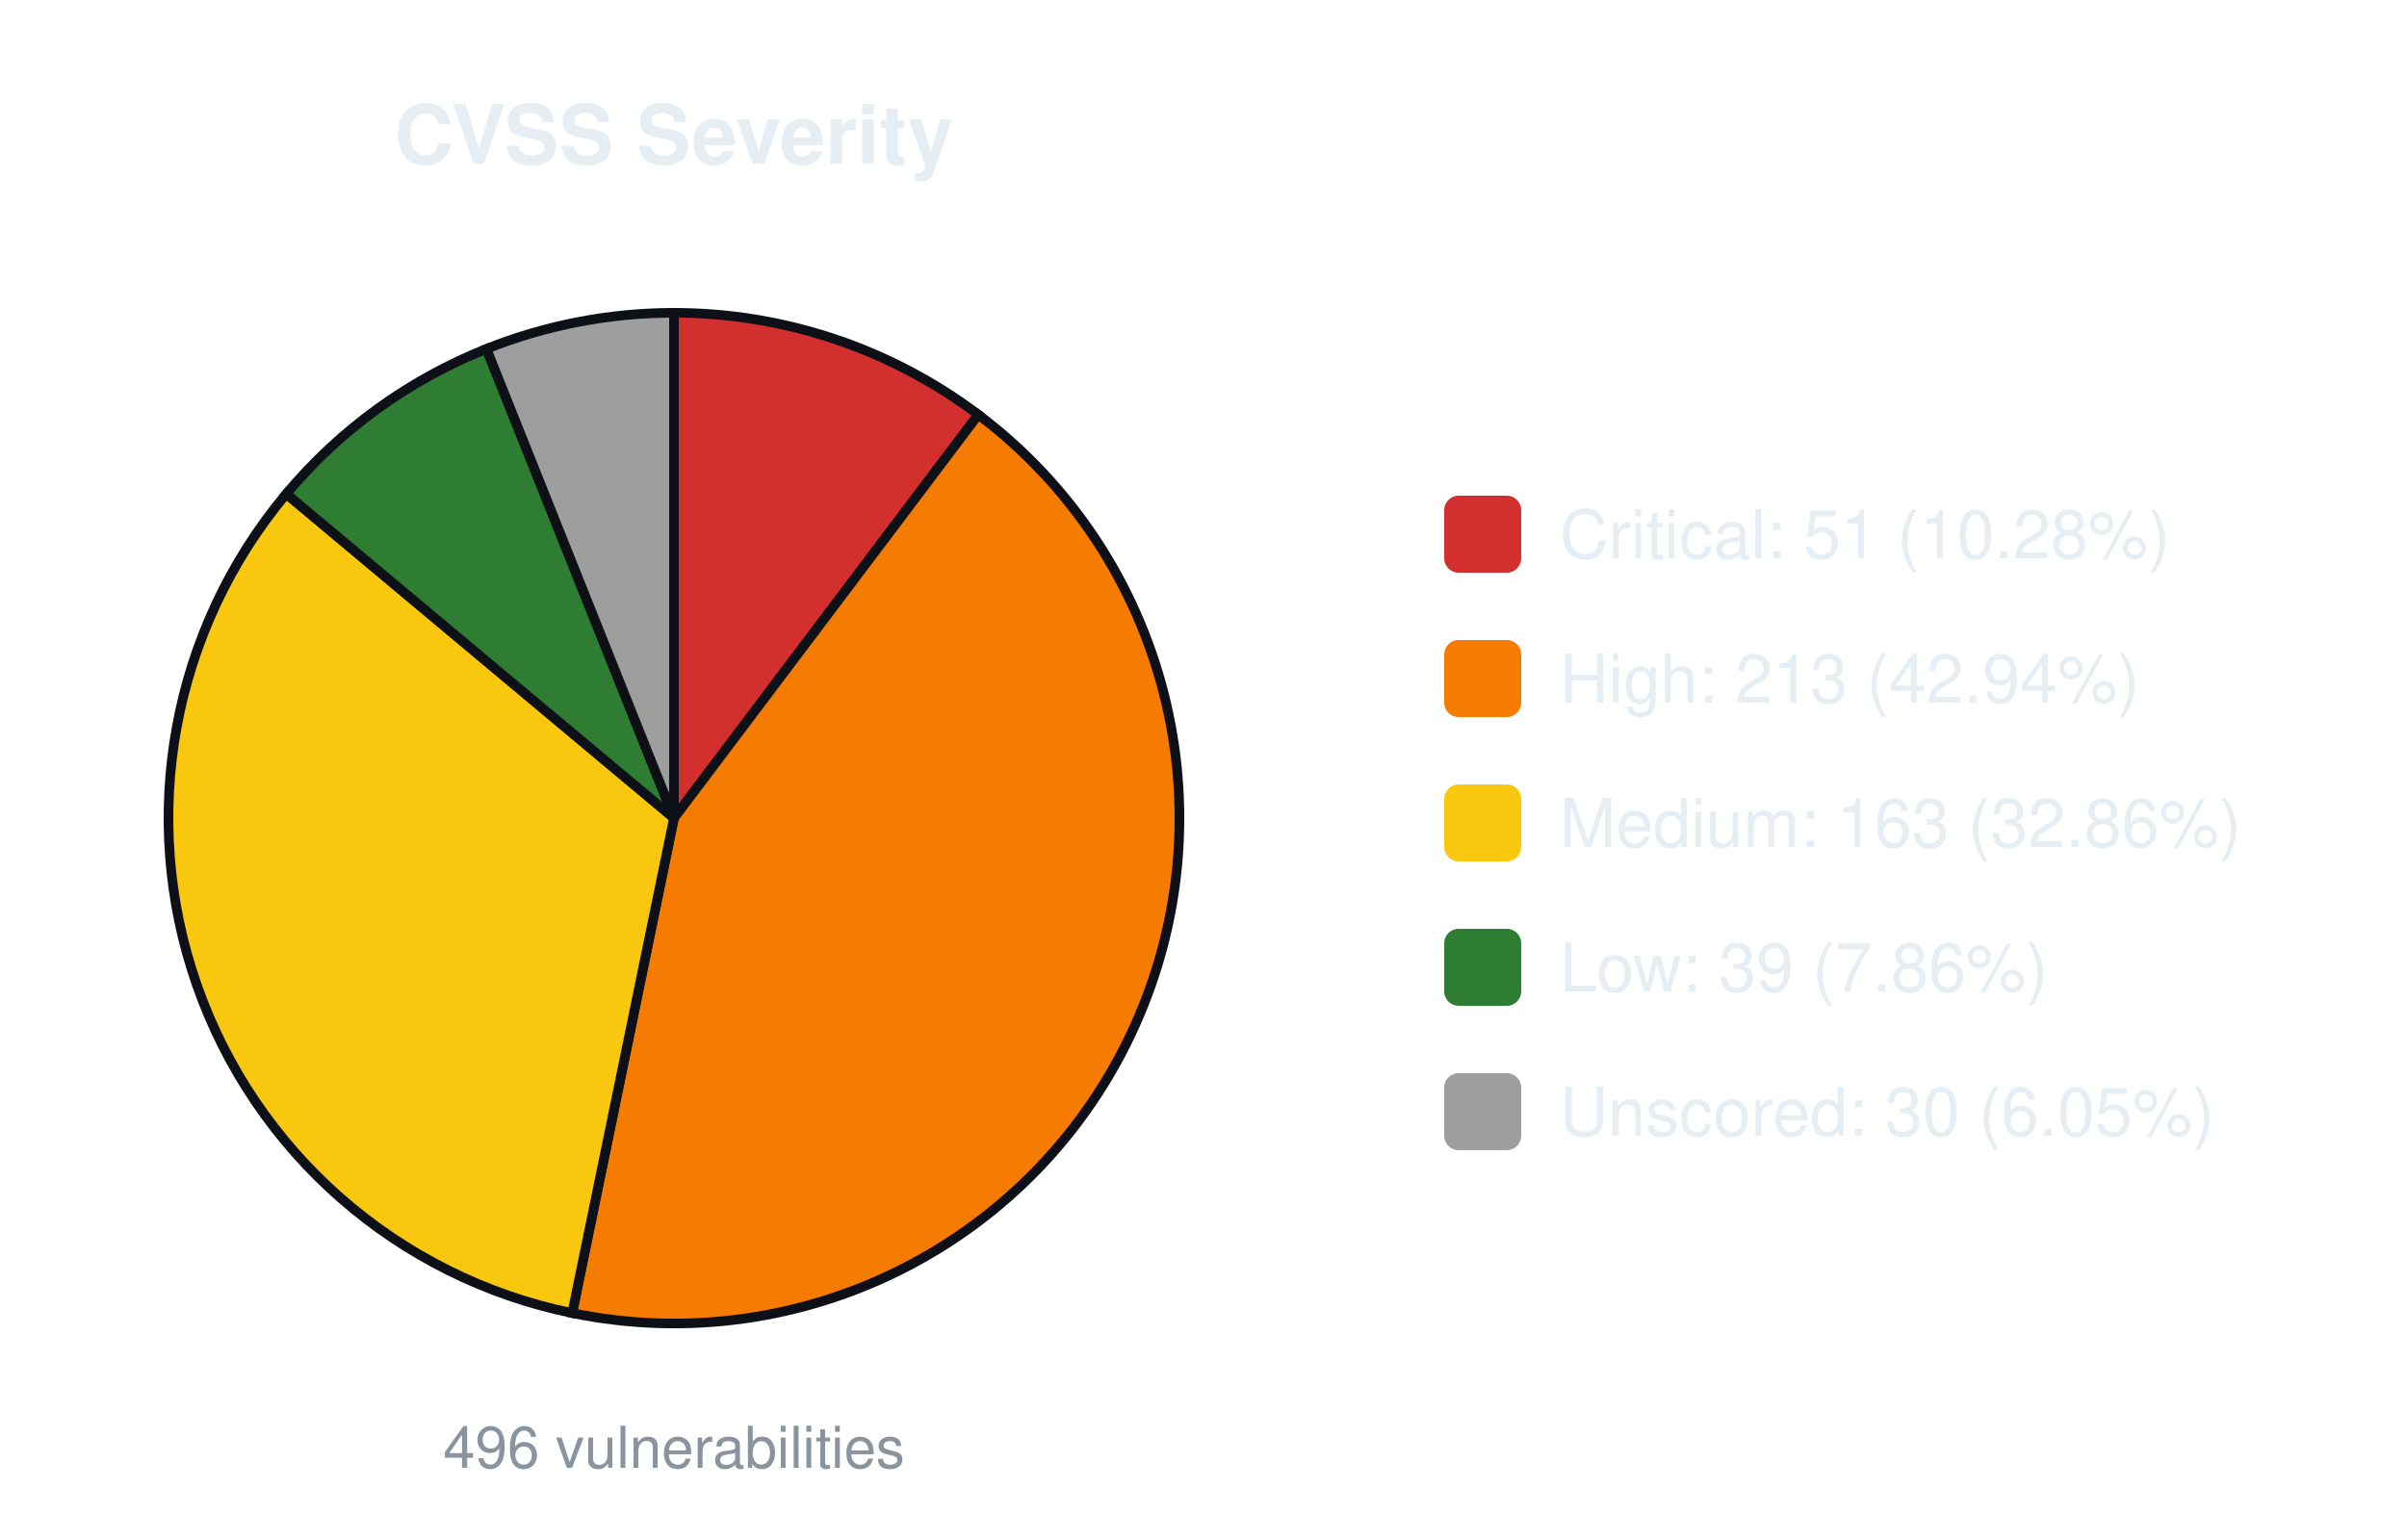
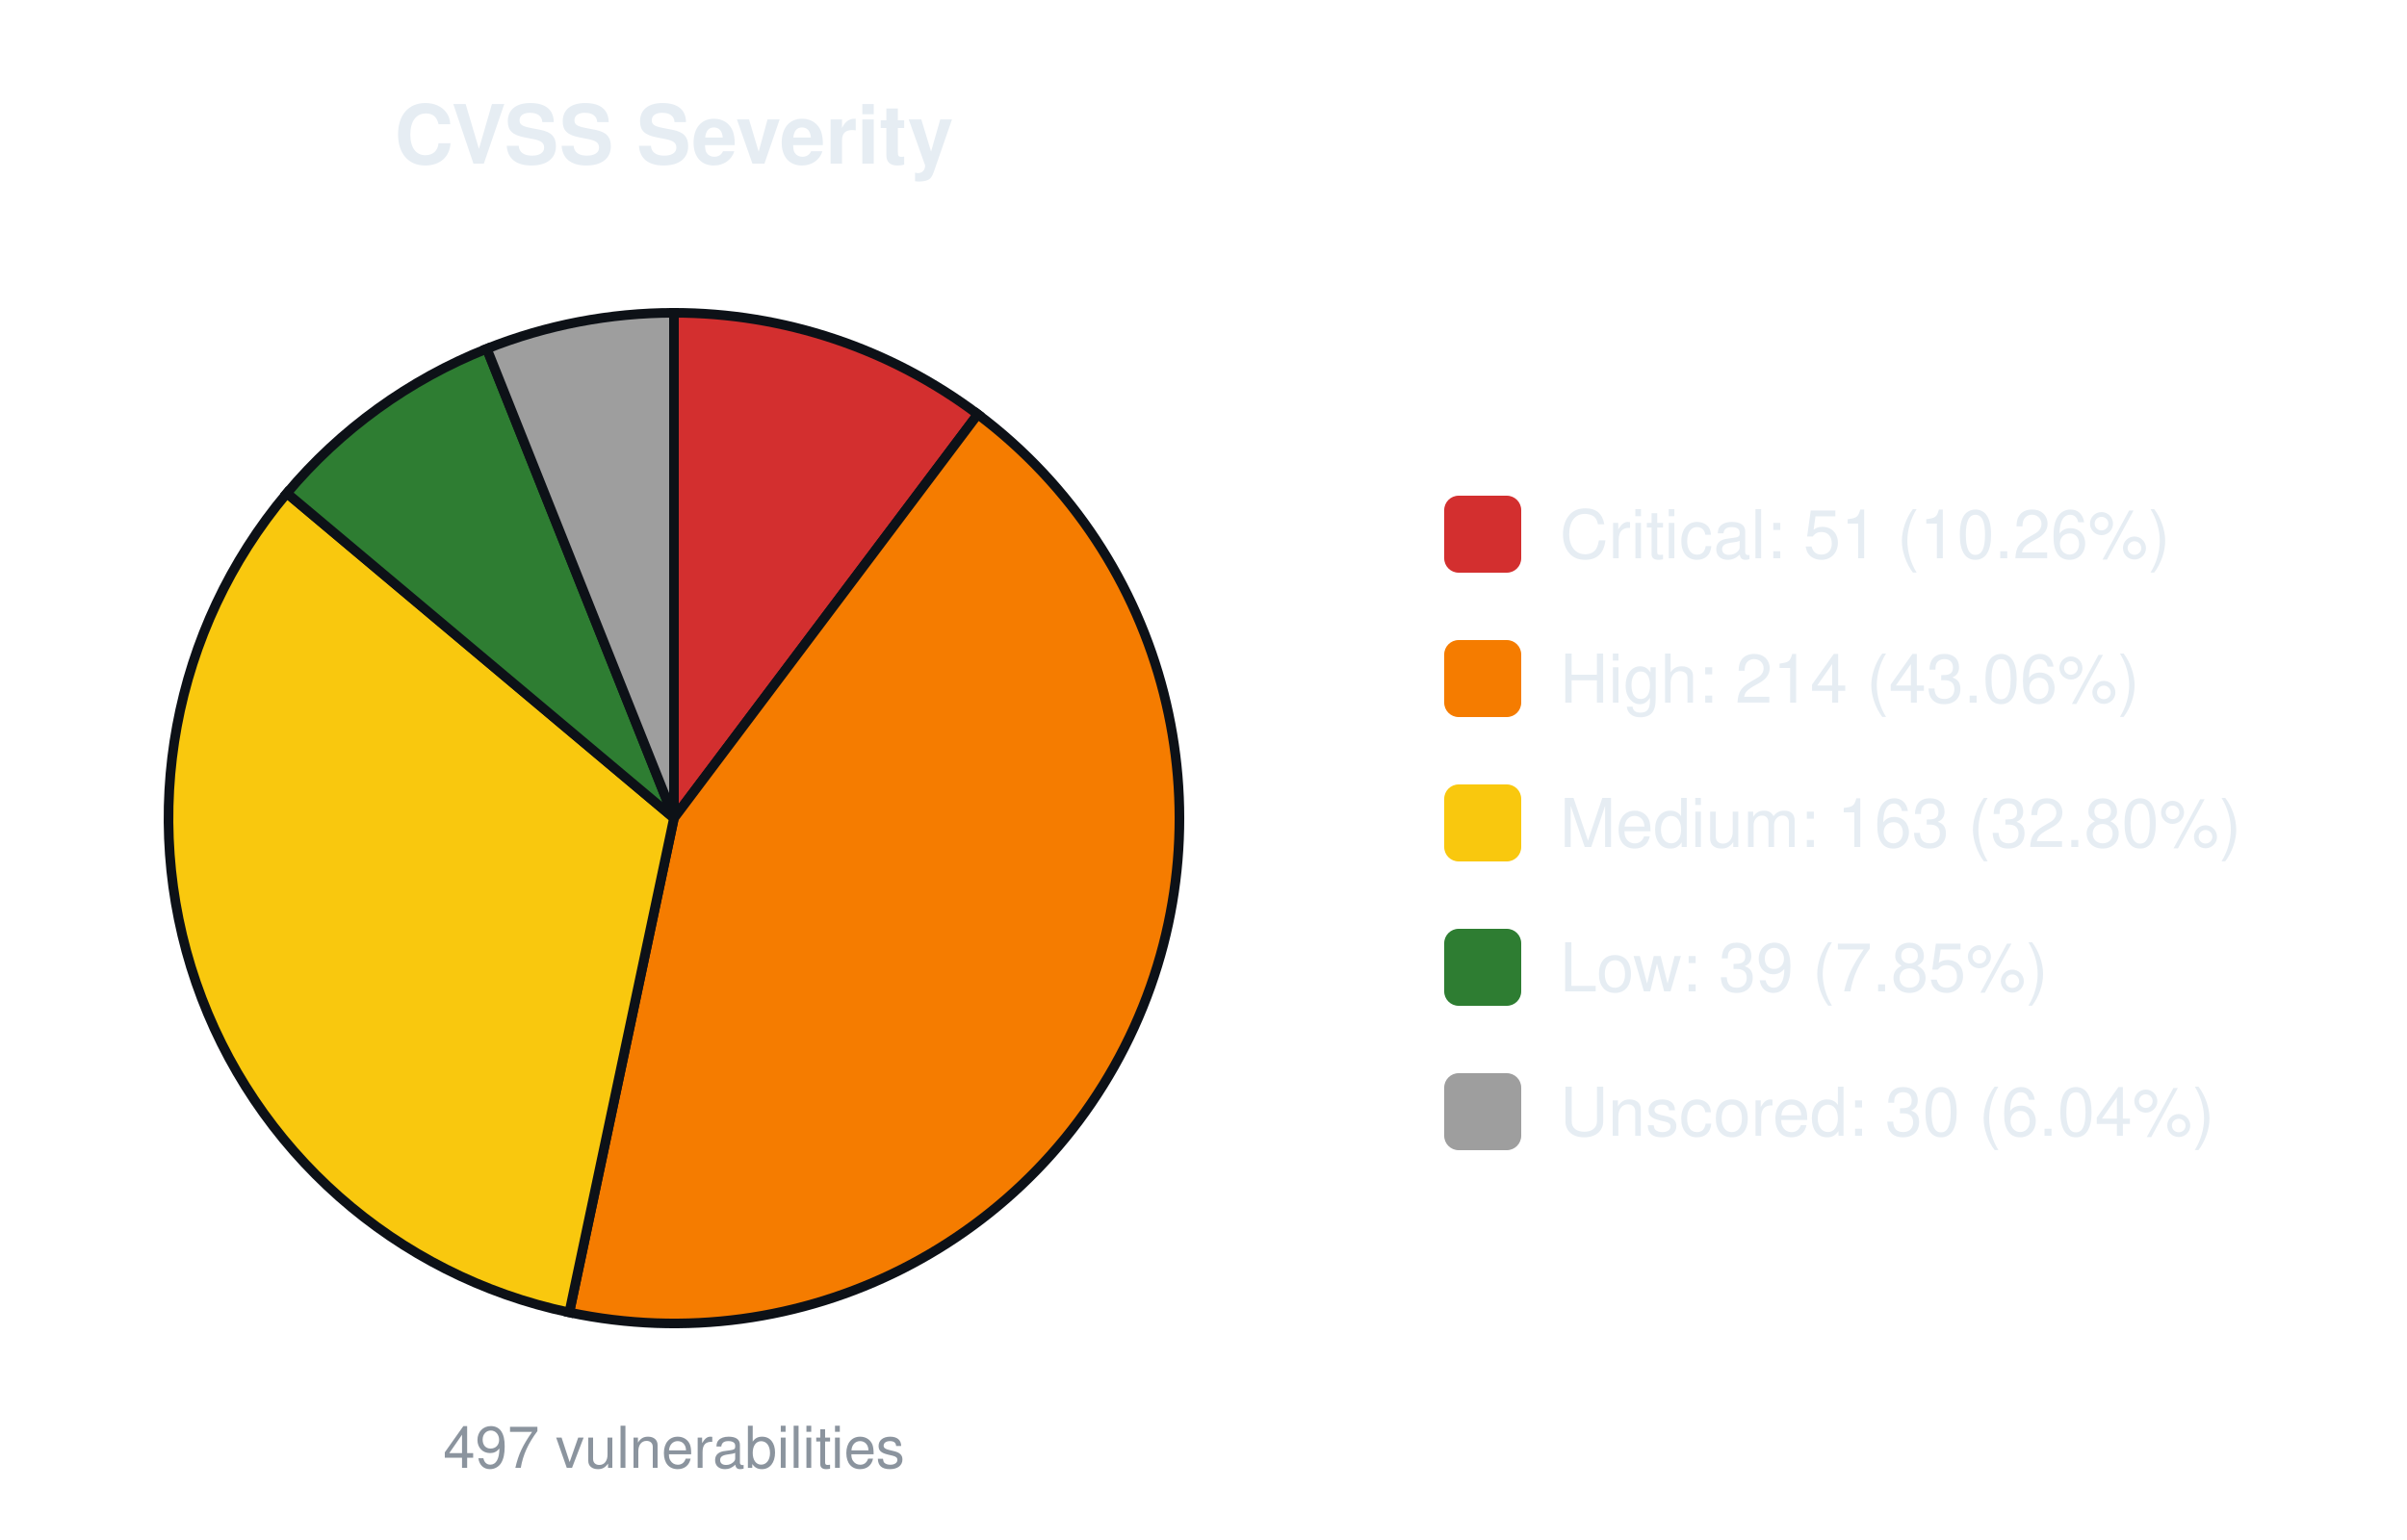
<svg xmlns="http://www.w3.org/2000/svg" width="500" height="320" viewBox="0 0 500 320" font-family="-apple-system,Segoe UI,Helvetica,Arial,sans-serif">
  <text x="140.0" y="34" font-size="17" font-weight="600" text-anchor="middle" fill="#e6edf3">CVSS Severity</text>
-   <path d="M140.00,170.00 L140.00,65.00 A105.0,105.0 0 0 1 203.21,86.16 Z" fill="#d32f2f" stroke="#0d1117" stroke-width="2" />
-   <path d="M140.00,170.00 L203.21,86.16 A105.0,105.0 0 0 1 118.86,272.85 Z" fill="#f57c00" stroke="#0d1117" stroke-width="2" />
-   <path d="M140.00,170.00 L118.86,272.85 A105.0,105.0 0 0 1 59.47,102.62 Z" fill="#f9c80e" stroke="#0d1117" stroke-width="2" />
-   <path d="M140.00,170.00 L59.47,102.62 A105.0,105.0 0 0 1 101.05,72.49 Z" fill="#2e7d32" stroke="#0d1117" stroke-width="2" />
-   <path d="M140.00,170.00 L101.05,72.49 A105.0,105.0 0 0 1 140.00,65.00 Z" fill="#9e9e9e" stroke="#0d1117" stroke-width="2" />
-   <text x="140.0" y="305" font-size="12" text-anchor="middle" fill="#8b949e">496 vulnerabilities</text>
+   <path d="M140.00,170.00 L140.00,65.00 A105.0,105.0 0 0 1 203.11,86.08 Z" fill="#d32f2f" stroke="#0d1117" stroke-width="2" />
+   <path d="M140.00,170.00 L203.11,86.08 A105.0,105.0 0 0 1 118.26,272.72 Z" fill="#f57c00" stroke="#0d1117" stroke-width="2" />
+   <path d="M140.00,170.00 L118.26,272.72 A105.0,105.0 0 0 1 59.59,102.48 Z" fill="#f9c80e" stroke="#0d1117" stroke-width="2" />
+   <path d="M140.00,170.00 L59.59,102.48 A105.0,105.0 0 0 1 101.12,72.46 Z" fill="#2e7d32" stroke="#0d1117" stroke-width="2" />
+   <path d="M140.00,170.00 L101.12,72.46 A105.0,105.0 0 0 1 140.00,65.00 Z" fill="#9e9e9e" stroke="#0d1117" stroke-width="2" />
+   <text x="140.0" y="305" font-size="12" text-anchor="middle" fill="#8b949e">497 vulnerabilities</text>
  <rect x="300.0" y="103.0" width="16" height="16" rx="3" fill="#d32f2f" />
-   <text x="324.0" y="116.0" font-size="14" fill="#e6edf3">Critical: 51 (10.28%)</text>
+   <text x="324.0" y="116.0" font-size="14" fill="#e6edf3">Critical: 51 (10.26%)</text>
  <rect x="300.0" y="133.0" width="16" height="16" rx="3" fill="#f57c00" />
-   <text x="324.0" y="146.0" font-size="14" fill="#e6edf3">High: 213 (42.94%)</text>
+   <text x="324.0" y="146.0" font-size="14" fill="#e6edf3">High: 214 (43.06%)</text>
  <rect x="300.0" y="163.0" width="16" height="16" rx="3" fill="#f9c80e" />
-   <text x="324.0" y="176.0" font-size="14" fill="#e6edf3">Medium: 163 (32.86%)</text>
+   <text x="324.0" y="176.0" font-size="14" fill="#e6edf3">Medium: 163 (32.80%)</text>
  <rect x="300.0" y="193.0" width="16" height="16" rx="3" fill="#2e7d32" />
-   <text x="324.0" y="206.0" font-size="14" fill="#e6edf3">Low: 39 (7.86%)</text>
+   <text x="324.0" y="206.0" font-size="14" fill="#e6edf3">Low: 39 (7.85%)</text>
  <rect x="300.0" y="223.0" width="16" height="16" rx="3" fill="#9e9e9e" />
-   <text x="324.0" y="236.0" font-size="14" fill="#e6edf3">Unscored: 30 (6.05%)</text>
+   <text x="324.0" y="236.0" font-size="14" fill="#e6edf3">Unscored: 30 (6.04%)</text>
</svg>
